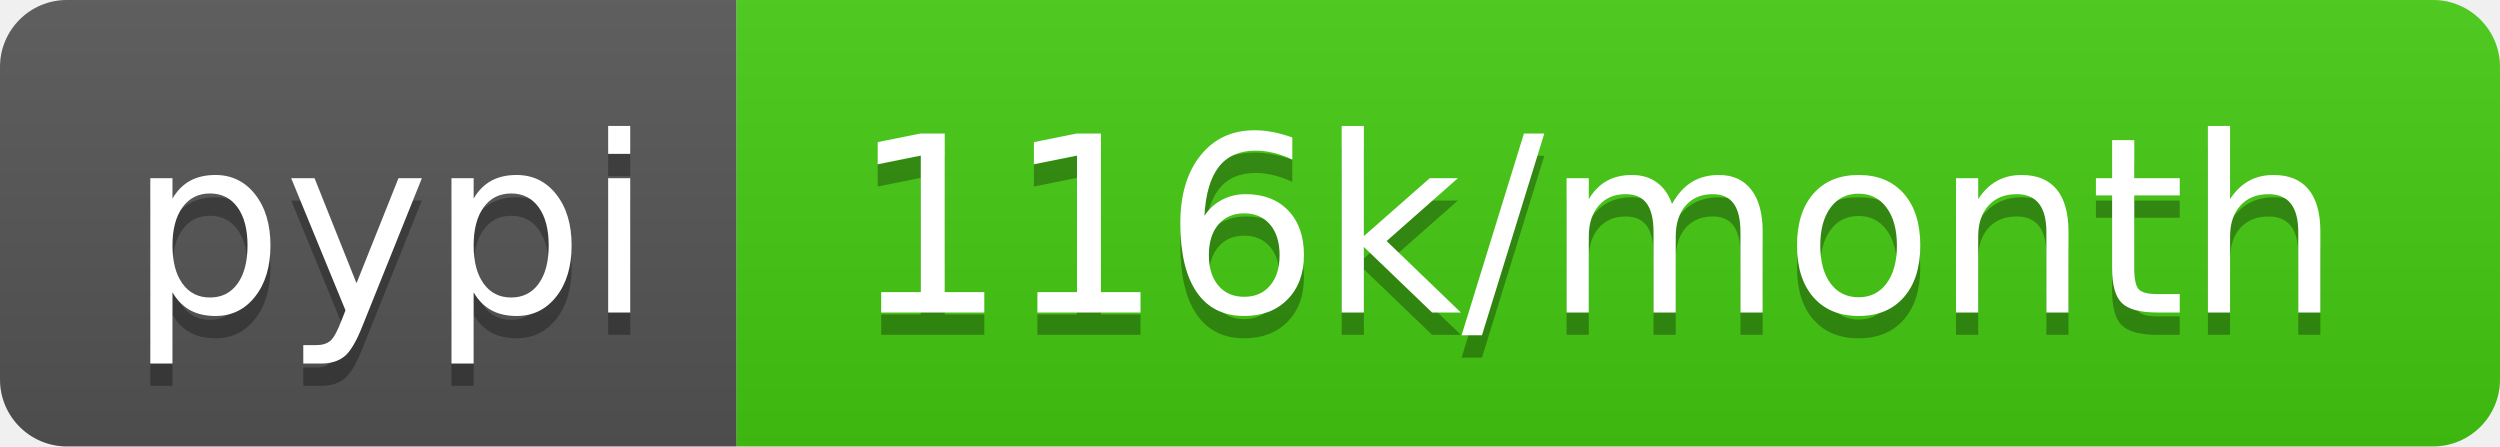
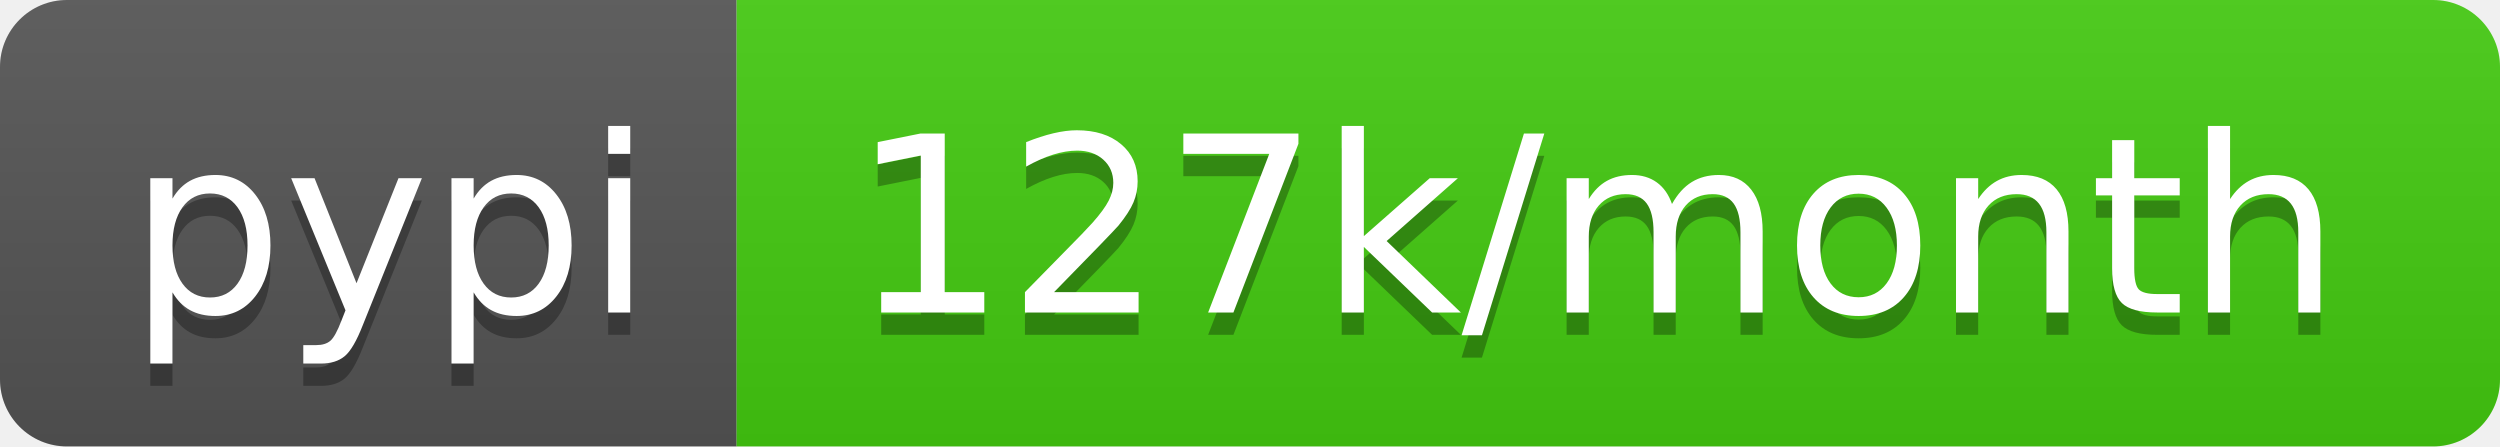
- <svg xmlns="http://www.w3.org/2000/svg" width="112" height="20" role="img" aria-label="pypi: 116k/month">
+ <svg xmlns="http://www.w3.org/2000/svg" width="112" height="20" role="img" aria-label="pypi: 127k/month">
  <linearGradient id="s" x2="0" y2="100%">
    <stop offset="0" stop-color="#bbb" stop-opacity=".1" />
    <stop offset="1" stop-opacity=".1" />
  </linearGradient>
  <clipPath id="r">
    <rect width="112" height="20" rx="3" fill="#fff" />
  </clipPath>
  <g clip-path="url(#r)">
    <rect width="33" height="20" fill="#555" />
    <rect x="33" width="79" height="20" fill="#4c1" />
    <rect width="112" height="20" fill="url(#s)" />
  </g>
  <g fill="#fff" text-anchor="middle" font-family="Verdana,Geneva,DejaVu Sans,sans-serif" text-rendering="geometricPrecision" font-size="110">
    <text aria-hidden="true" x="175" y="150" fill="#010101" fill-opacity=".3" transform="scale(.1)" textLength="230">pypi</text>
    <text x="175" y="140" transform="scale(.1)" fill="#fff" textLength="230">pypi</text>
-     <text aria-hidden="true" x="715" y="150" fill="#010101" fill-opacity=".3" transform="scale(.1)" textLength="690">116k/month</text>
-     <text x="715" y="140" transform="scale(.1)" fill="#fff" textLength="690">116k/month</text>
+     <text aria-hidden="true" x="715" y="150" fill="#010101" fill-opacity=".3" transform="scale(.1)" textLength="690">127k/month</text>
+     <text x="715" y="140" transform="scale(.1)" fill="#fff" textLength="690">127k/month</text>
  </g>
</svg>
